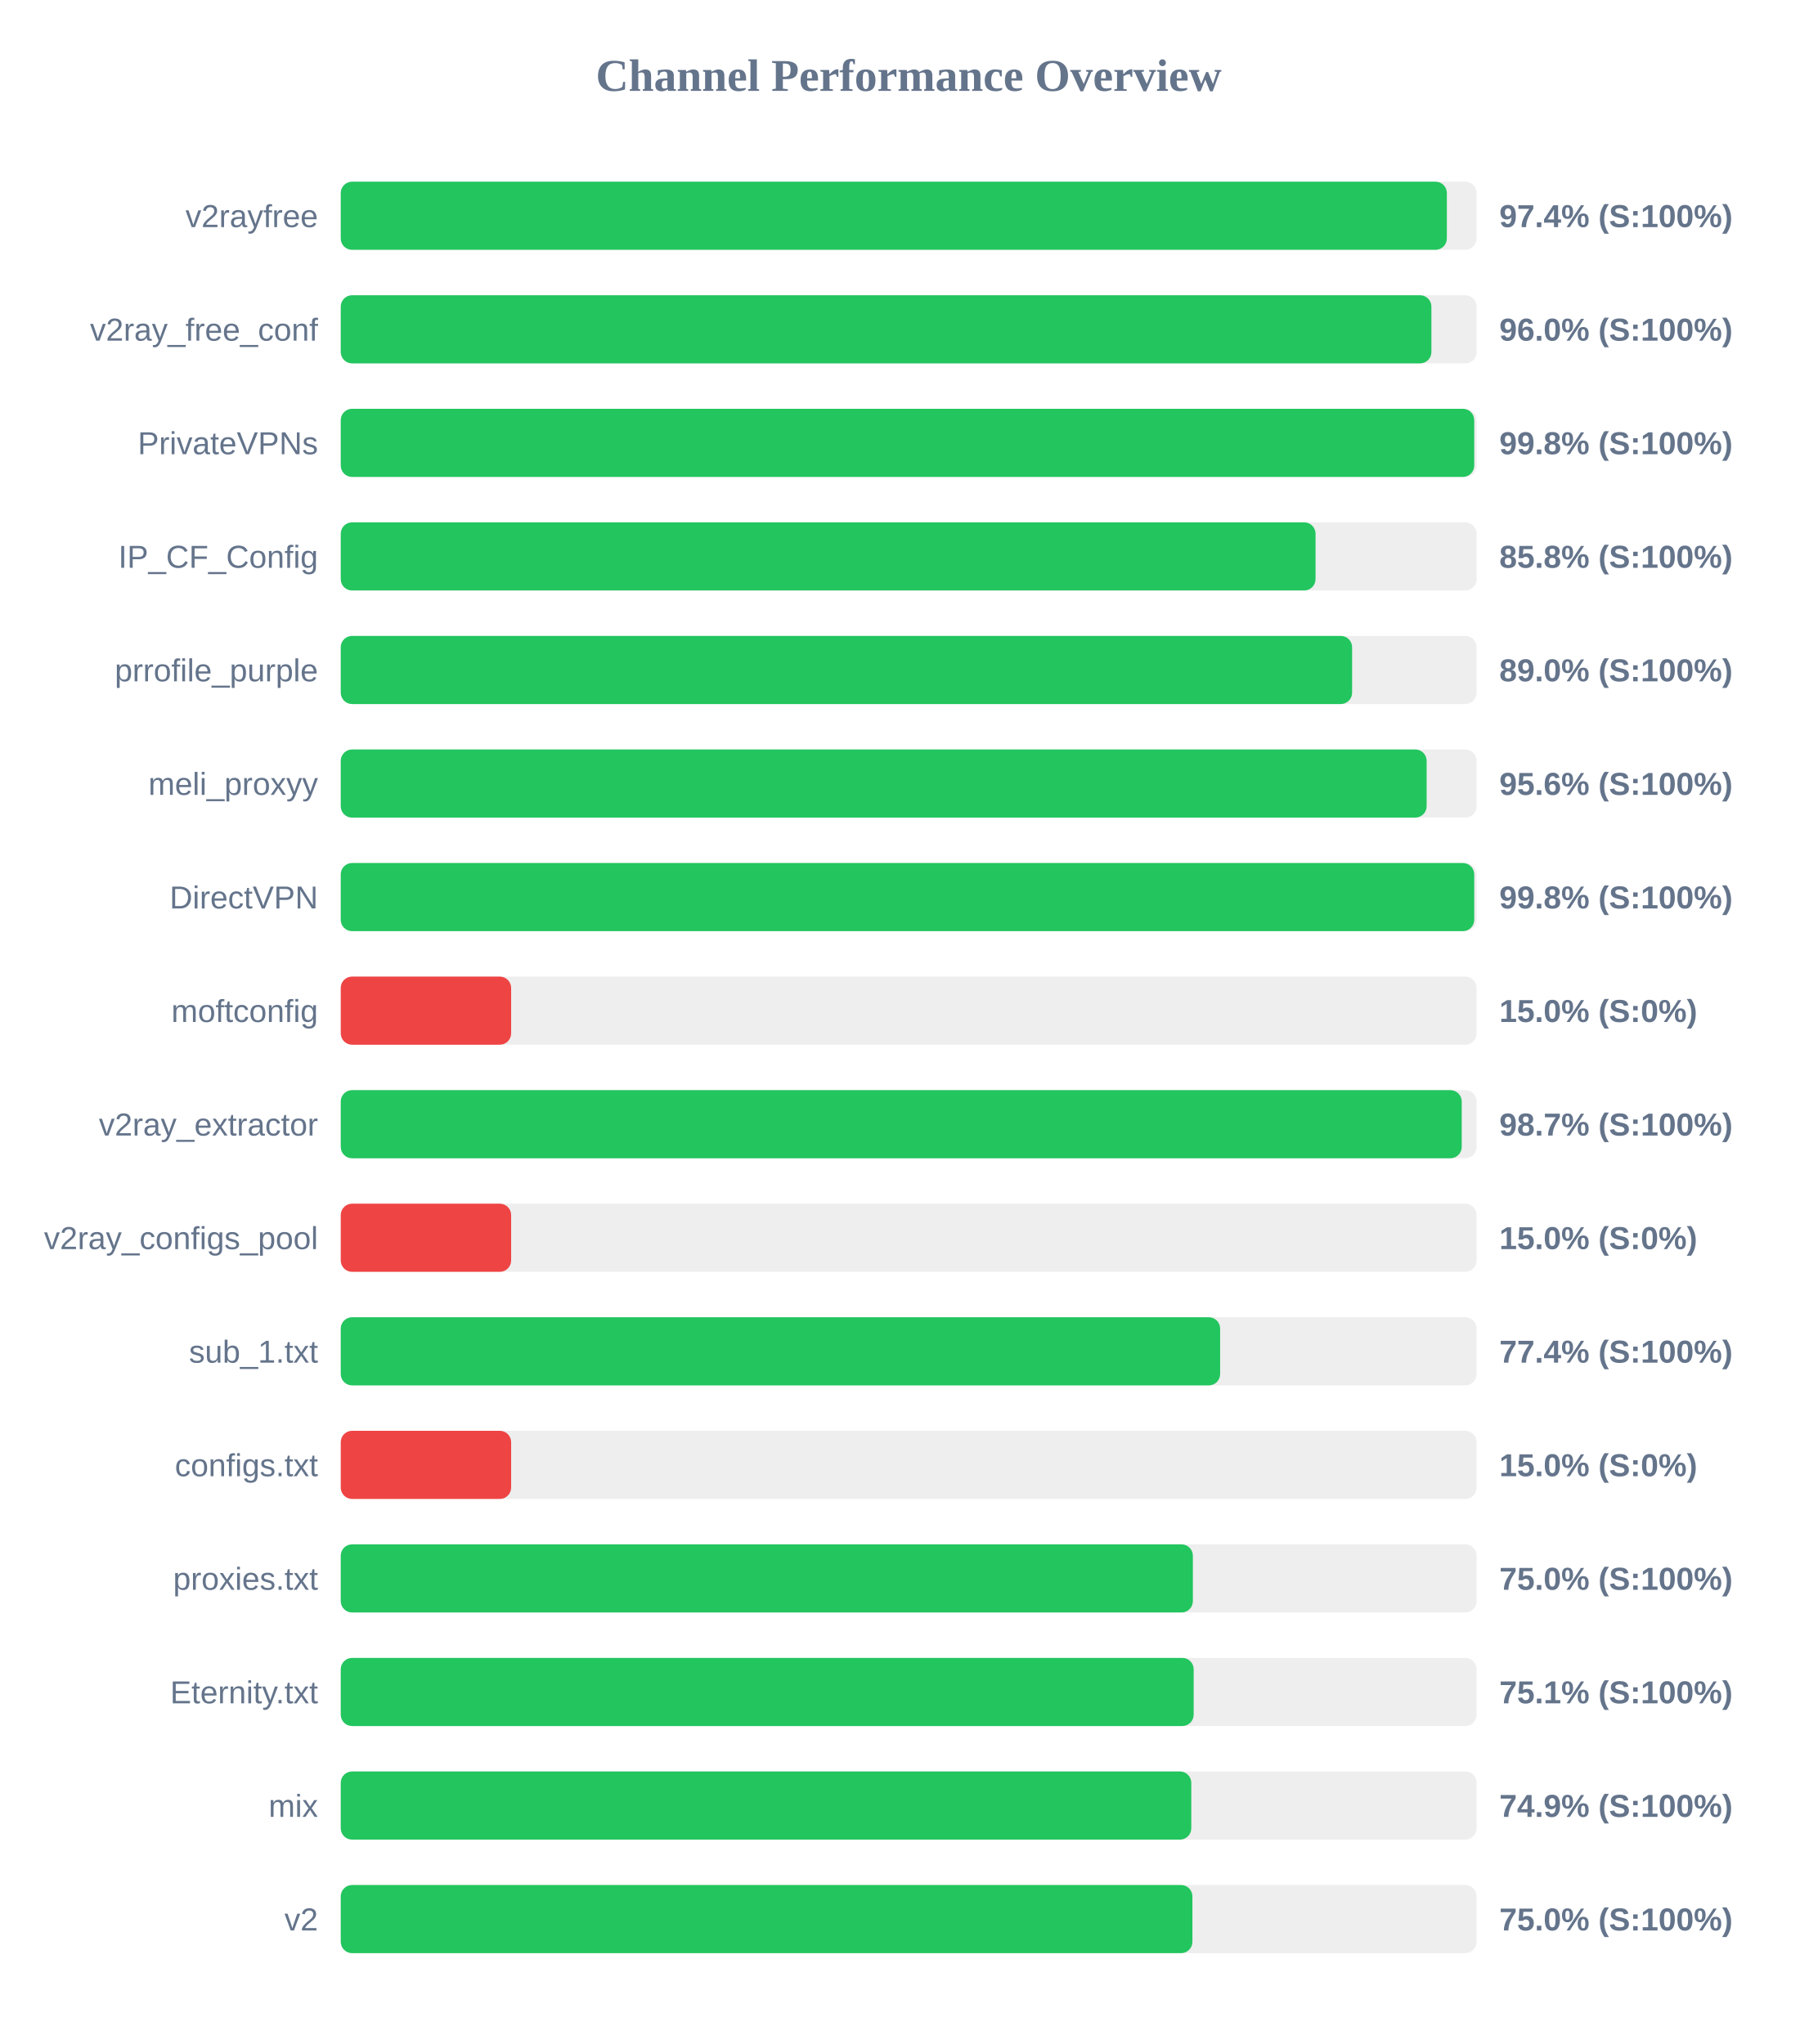
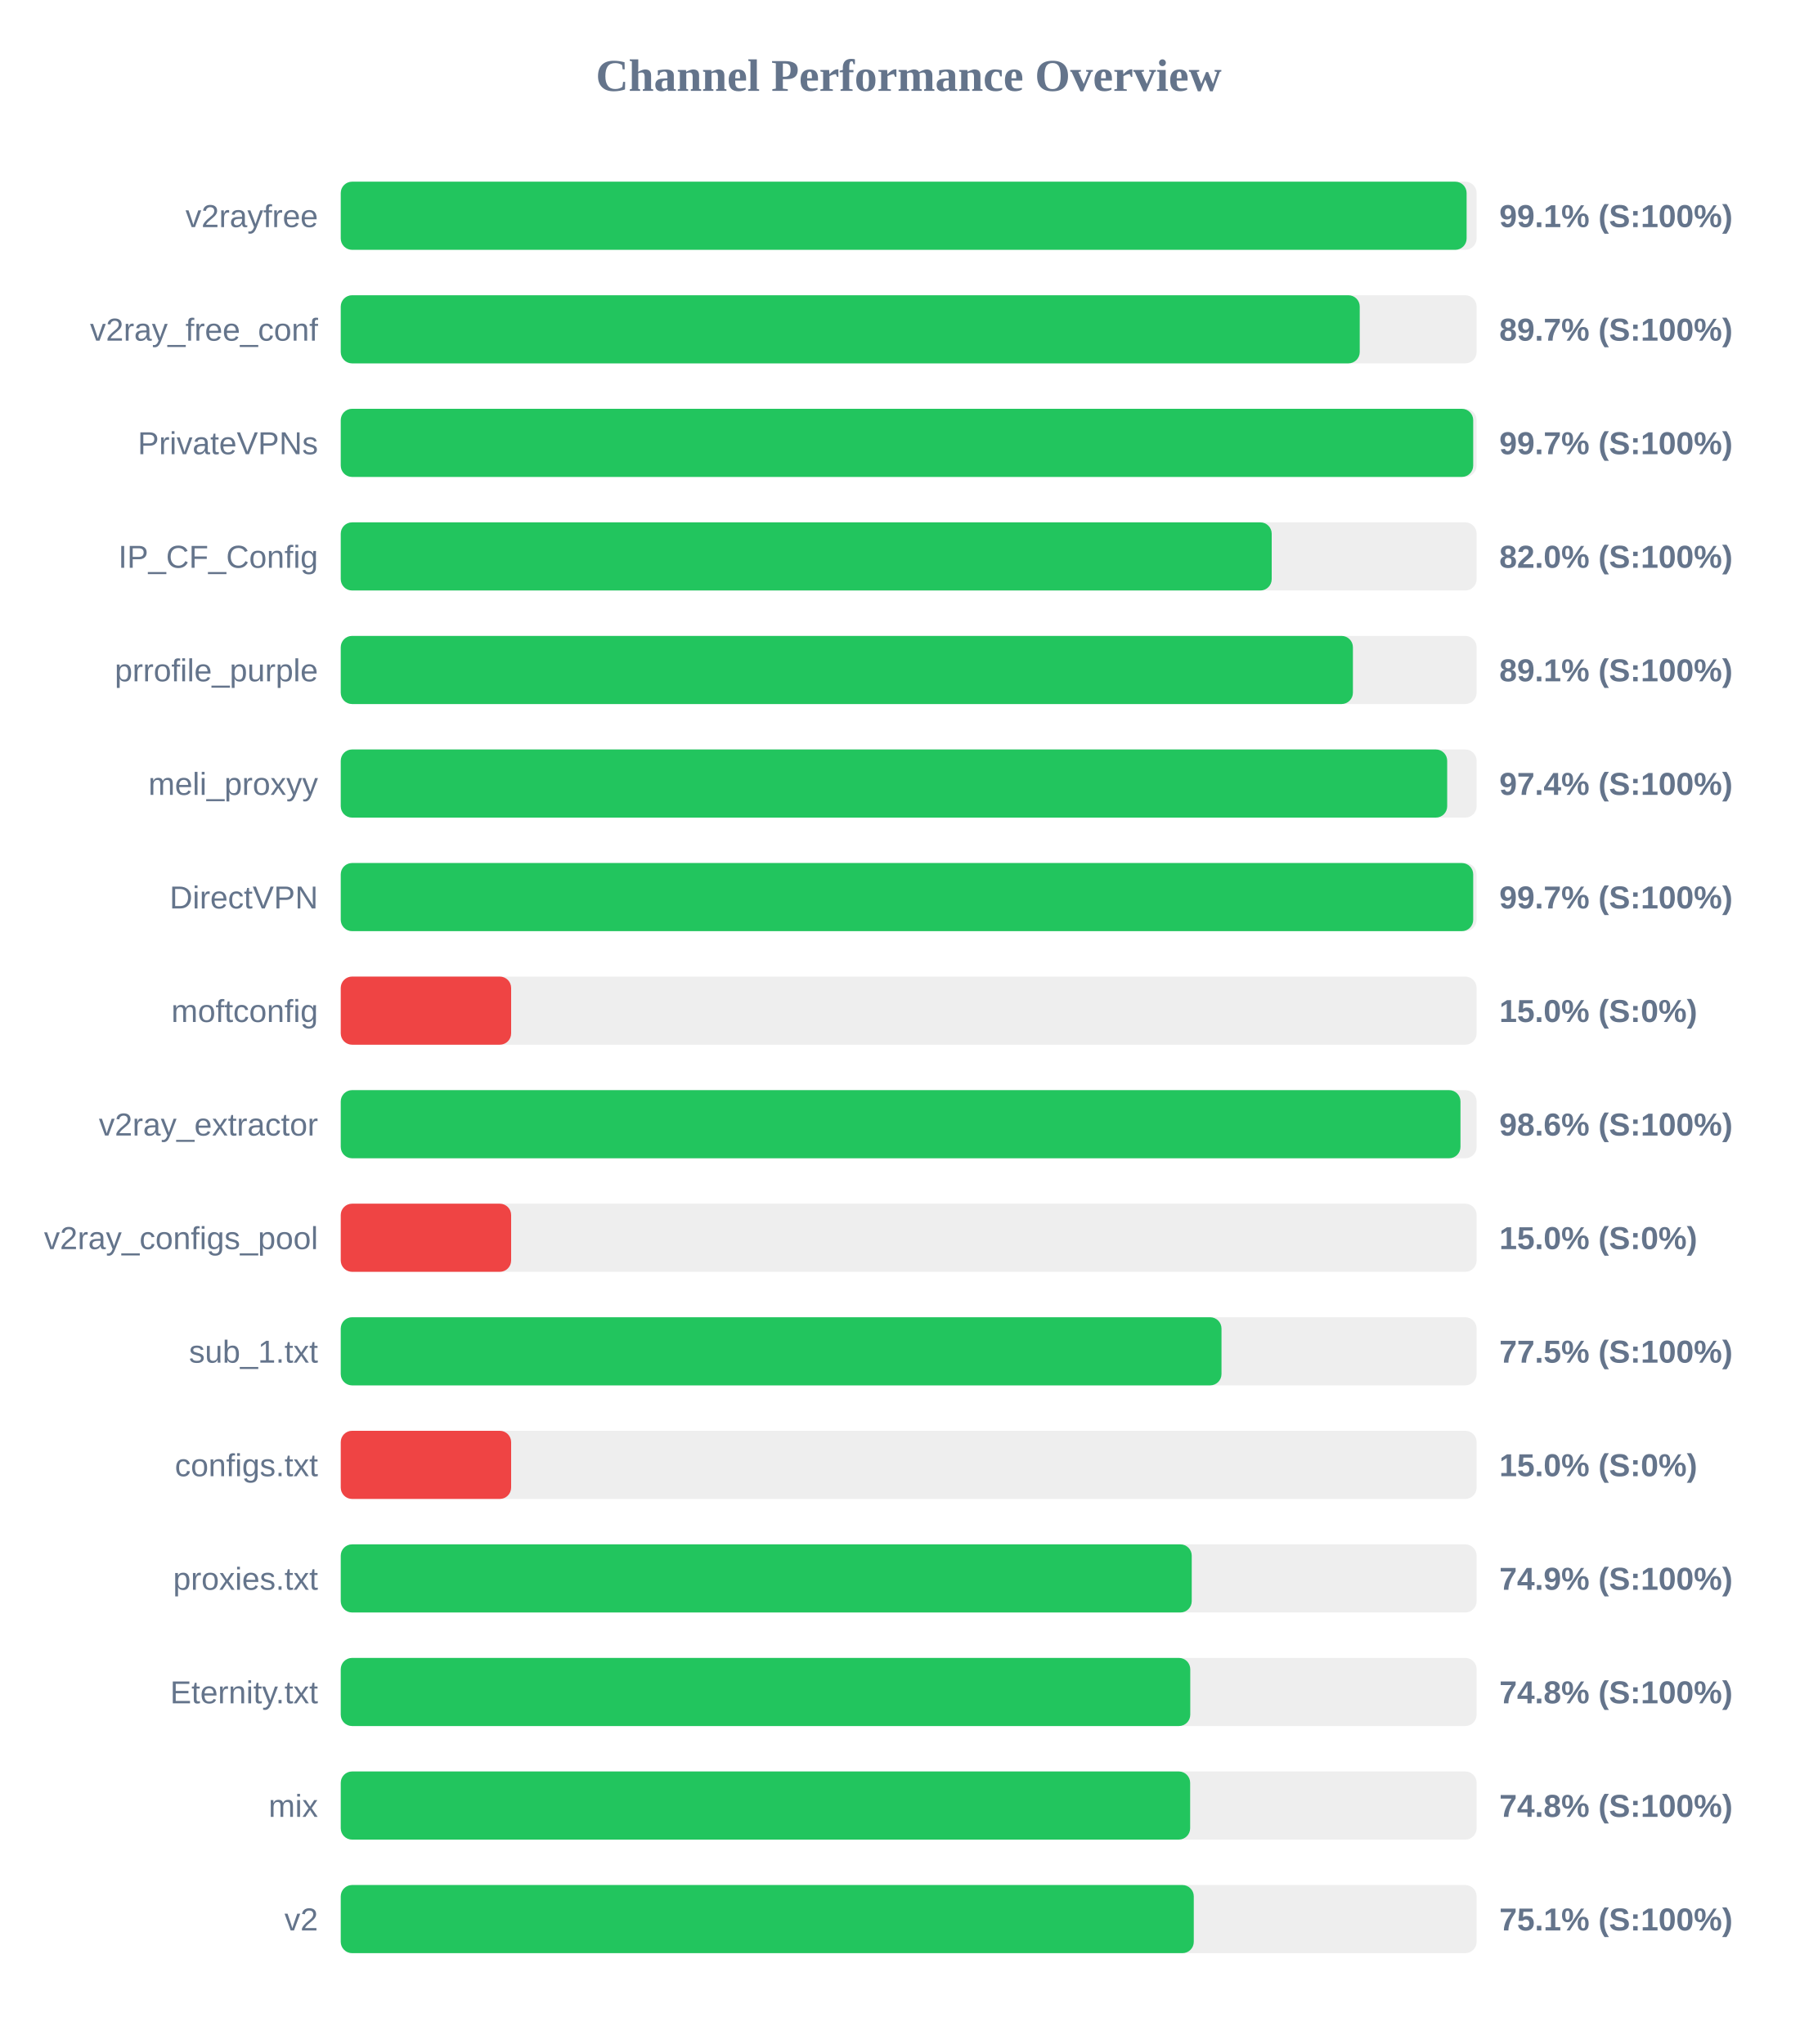
<svg xmlns="http://www.w3.org/2000/svg" width="800" height="900" version="1.1">
  <style>
        .row { font: 14px Arial; fill: #64748b; }
        .score { font: bold 14px Arial; fill: #64748b; }
    </style>
  <text x="400" y="40" text-anchor="middle" font-size="20px" font-weight="bold" fill="#64748b">Channel Performance Overview</text>
  <rect x="150" y="80" width="500" height="30" fill="#eee" rx="5" />
-   <rect x="150" y="80" width="486.9" height="30" fill="#22c55e" rx="5" />
+   <rect x="150" y="80" width="495.6" height="30" fill="#22c55e" rx="5" />
  <text x="140" y="100" text-anchor="end" class="row">v2rayfree</text>
-   <text x="660" y="100" text-anchor="start" class="score">97.4% (S:100%)</text>
+   <text x="660" y="100" text-anchor="start" class="score">99.1% (S:100%)</text>
  <rect x="150" y="130" width="500" height="30" fill="#eee" rx="5" />
-   <rect x="150" y="130" width="480.1" height="30" fill="#22c55e" rx="5" />
+   <rect x="150" y="130" width="448.55" height="30" fill="#22c55e" rx="5" />
  <text x="140" y="150" text-anchor="end" class="row">v2ray_free_conf</text>
-   <text x="660" y="150" text-anchor="start" class="score">96.0% (S:100%)</text>
+   <text x="660" y="150" text-anchor="start" class="score">89.7% (S:100%)</text>
  <rect x="150" y="180" width="500" height="30" fill="#eee" rx="5" />
-   <rect x="150" y="180" width="498.95" height="30" fill="#22c55e" rx="5" />
+   <rect x="150" y="180" width="498.5" height="30" fill="#22c55e" rx="5" />
  <text x="140" y="200" text-anchor="end" class="row">PrivateVPNs</text>
-   <text x="660" y="200" text-anchor="start" class="score">99.8% (S:100%)</text>
+   <text x="660" y="200" text-anchor="start" class="score">99.7% (S:100%)</text>
  <rect x="150" y="230" width="500" height="30" fill="#eee" rx="5" />
-   <rect x="150" y="230" width="429.1" height="30" fill="#22c55e" rx="5" />
+   <rect x="150" y="230" width="409.8" height="30" fill="#22c55e" rx="5" />
  <text x="140" y="250" text-anchor="end" class="row">IP_CF_Config</text>
-   <text x="660" y="250" text-anchor="start" class="score">85.8% (S:100%)</text>
+   <text x="660" y="250" text-anchor="start" class="score">82.0% (S:100%)</text>
  <rect x="150" y="280" width="500" height="30" fill="#eee" rx="5" />
-   <rect x="150" y="280" width="445.2" height="30" fill="#22c55e" rx="5" />
+   <rect x="150" y="280" width="445.55" height="30" fill="#22c55e" rx="5" />
  <text x="140" y="300" text-anchor="end" class="row">prrofile_purple</text>
-   <text x="660" y="300" text-anchor="start" class="score">89.0% (S:100%)</text>
+   <text x="660" y="300" text-anchor="start" class="score">89.1% (S:100%)</text>
  <rect x="150" y="330" width="500" height="30" fill="#eee" rx="5" />
-   <rect x="150" y="330" width="478.0" height="30" fill="#22c55e" rx="5" />
+   <rect x="150" y="330" width="487.05" height="30" fill="#22c55e" rx="5" />
  <text x="140" y="350" text-anchor="end" class="row">meli_proxyy</text>
-   <text x="660" y="350" text-anchor="start" class="score">95.6% (S:100%)</text>
+   <text x="660" y="350" text-anchor="start" class="score">97.4% (S:100%)</text>
  <rect x="150" y="380" width="500" height="30" fill="#eee" rx="5" />
-   <rect x="150" y="380" width="498.95" height="30" fill="#22c55e" rx="5" />
+   <rect x="150" y="380" width="498.5" height="30" fill="#22c55e" rx="5" />
  <text x="140" y="400" text-anchor="end" class="row">DirectVPN</text>
-   <text x="660" y="400" text-anchor="start" class="score">99.8% (S:100%)</text>
+   <text x="660" y="400" text-anchor="start" class="score">99.7% (S:100%)</text>
  <rect x="150" y="430" width="500" height="30" fill="#eee" rx="5" />
  <rect x="150" y="430" width="75.0" height="30" fill="#ef4444" rx="5" />
  <text x="140" y="450" text-anchor="end" class="row">moftconfig</text>
  <text x="660" y="450" text-anchor="start" class="score">15.0% (S:0%)</text>
  <rect x="150" y="480" width="500" height="30" fill="#eee" rx="5" />
-   <rect x="150" y="480" width="493.45" height="30" fill="#22c55e" rx="5" />
+   <rect x="150" y="480" width="492.9" height="30" fill="#22c55e" rx="5" />
  <text x="140" y="500" text-anchor="end" class="row">v2ray_extractor</text>
-   <text x="660" y="500" text-anchor="start" class="score">98.7% (S:100%)</text>
+   <text x="660" y="500" text-anchor="start" class="score">98.6% (S:100%)</text>
  <rect x="150" y="530" width="500" height="30" fill="#eee" rx="5" />
  <rect x="150" y="530" width="75.0" height="30" fill="#ef4444" rx="5" />
  <text x="140" y="550" text-anchor="end" class="row">v2ray_configs_pool</text>
  <text x="660" y="550" text-anchor="start" class="score">15.0% (S:0%)</text>
  <rect x="150" y="580" width="500" height="30" fill="#eee" rx="5" />
-   <rect x="150" y="580" width="387.1" height="30" fill="#22c55e" rx="5" />
+   <rect x="150" y="580" width="387.7" height="30" fill="#22c55e" rx="5" />
  <text x="140" y="600" text-anchor="end" class="row">sub_1.txt</text>
-   <text x="660" y="600" text-anchor="start" class="score">77.4% (S:100%)</text>
+   <text x="660" y="600" text-anchor="start" class="score">77.5% (S:100%)</text>
  <rect x="150" y="630" width="500" height="30" fill="#eee" rx="5" />
  <rect x="150" y="630" width="75.0" height="30" fill="#ef4444" rx="5" />
  <text x="140" y="650" text-anchor="end" class="row">configs.txt</text>
  <text x="660" y="650" text-anchor="start" class="score">15.0% (S:0%)</text>
  <rect x="150" y="680" width="500" height="30" fill="#eee" rx="5" />
-   <rect x="150" y="680" width="375.1" height="30" fill="#22c55e" rx="5" />
+   <rect x="150" y="680" width="374.6" height="30" fill="#22c55e" rx="5" />
  <text x="140" y="700" text-anchor="end" class="row">proxies.txt</text>
-   <text x="660" y="700" text-anchor="start" class="score">75.0% (S:100%)</text>
+   <text x="660" y="700" text-anchor="start" class="score">74.9% (S:100%)</text>
  <rect x="150" y="730" width="500" height="30" fill="#eee" rx="5" />
-   <rect x="150" y="730" width="375.45" height="30" fill="#22c55e" rx="5" />
+   <rect x="150" y="730" width="373.95" height="30" fill="#22c55e" rx="5" />
  <text x="140" y="750" text-anchor="end" class="row">Eternity.txt</text>
-   <text x="660" y="750" text-anchor="start" class="score">75.1% (S:100%)</text>
+   <text x="660" y="750" text-anchor="start" class="score">74.8% (S:100%)</text>
  <rect x="150" y="780" width="500" height="30" fill="#eee" rx="5" />
-   <rect x="150" y="780" width="374.4" height="30" fill="#22c55e" rx="5" />
+   <rect x="150" y="780" width="373.9" height="30" fill="#22c55e" rx="5" />
  <text x="140" y="800" text-anchor="end" class="row">mix</text>
-   <text x="660" y="800" text-anchor="start" class="score">74.9% (S:100%)</text>
+   <text x="660" y="800" text-anchor="start" class="score">74.8% (S:100%)</text>
  <rect x="150" y="830" width="500" height="30" fill="#eee" rx="5" />
-   <rect x="150" y="830" width="374.9" height="30" fill="#22c55e" rx="5" />
+   <rect x="150" y="830" width="375.5" height="30" fill="#22c55e" rx="5" />
  <text x="140" y="850" text-anchor="end" class="row">v2</text>
-   <text x="660" y="850" text-anchor="start" class="score">75.0% (S:100%)</text>
+   <text x="660" y="850" text-anchor="start" class="score">75.1% (S:100%)</text>
</svg>
